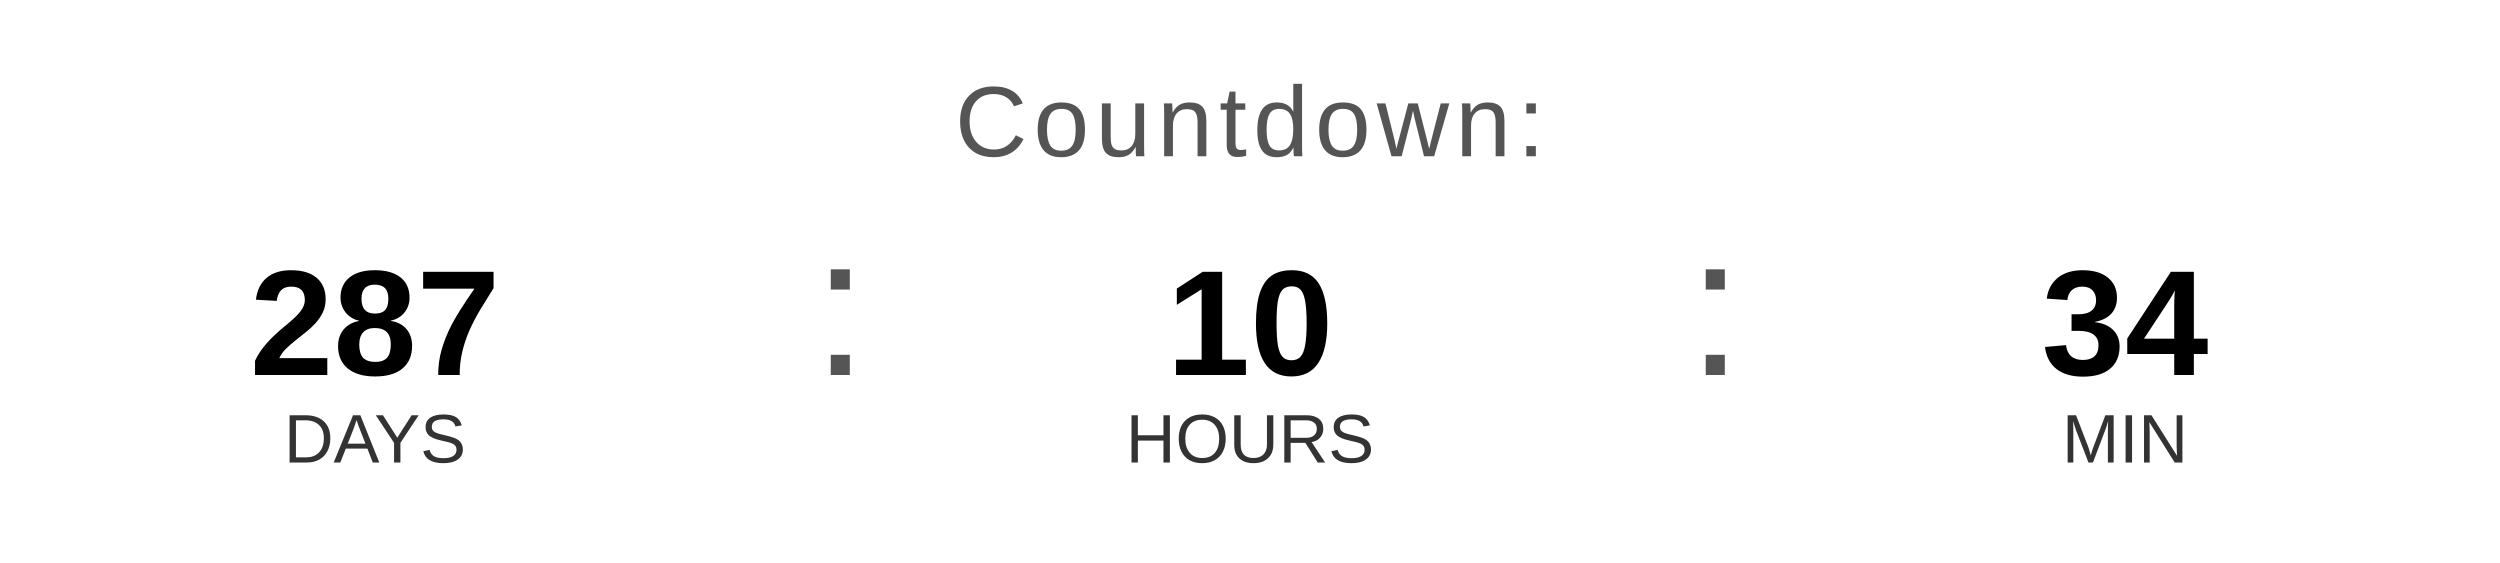
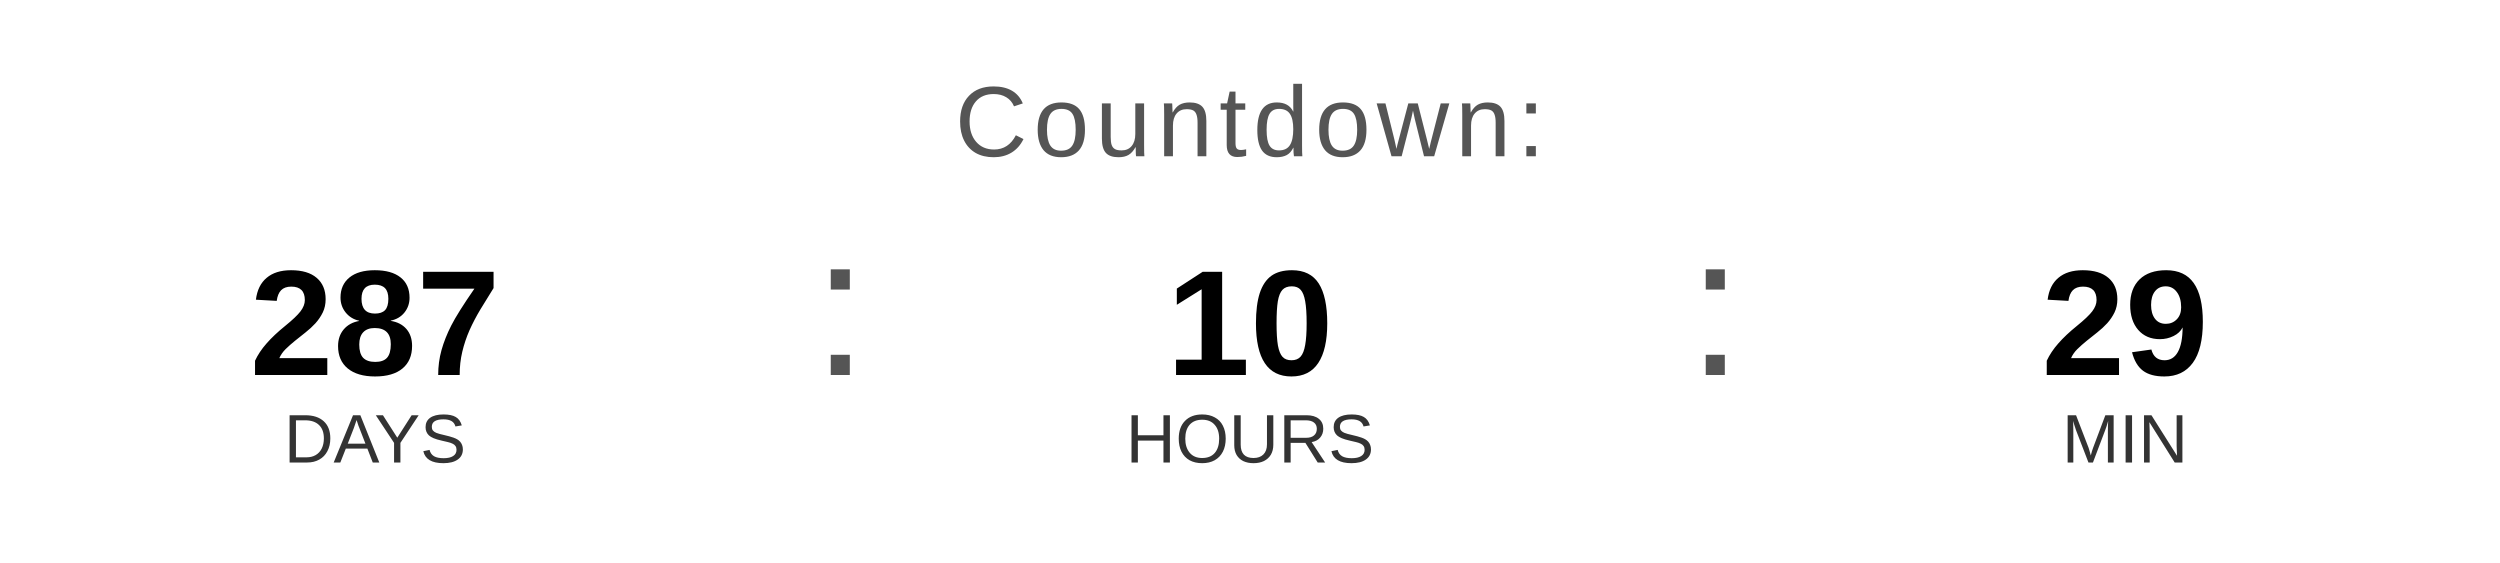
<svg xmlns="http://www.w3.org/2000/svg" width="400" height="90" viewBox="0 0 400 90">
  <text x="200" y="25" font-family="Arial, Helvetica, sans-serif" font-size="16" fill="#555555" text-anchor="middle" letter-spacing="1">
    Countdown:
  </text>
  <text x="60" y="60" font-family="Arial, Helvetica, sans-serif" font-size="24" font-weight="bold" fill="#000000" text-anchor="middle">287</text>
  <text x="60" y="74" font-family="Arial, Helvetica, sans-serif" font-size="11" fill="#333333" text-anchor="middle">DAYS</text>
  <text x="130" y="60" font-family="Arial, sans-serif" font-size="32" fill="#555555">:</text>
  <text x="200" y="60" font-family="Arial, Helvetica, sans-serif" font-size="24" font-weight="bold" fill="#000000" text-anchor="middle">10</text>
  <text x="200" y="74" font-family="Arial, Helvetica, sans-serif" font-size="11" fill="#333333" text-anchor="middle">HOURS</text>
  <text x="270" y="60" font-family="Arial, sans-serif" font-size="32" fill="#555555">:</text>
-   <text x="340" y="60" font-family="Arial, Helvetica, sans-serif" font-size="24" font-weight="bold" fill="#000000" text-anchor="middle">34</text>
+   <text x="340" y="60" font-family="Arial, Helvetica, sans-serif" font-size="24" font-weight="bold" fill="#000000" text-anchor="middle">29</text>
  <text x="340" y="74" font-family="Arial, Helvetica, sans-serif" font-size="11" fill="#333333" text-anchor="middle">MIN</text>
</svg>
